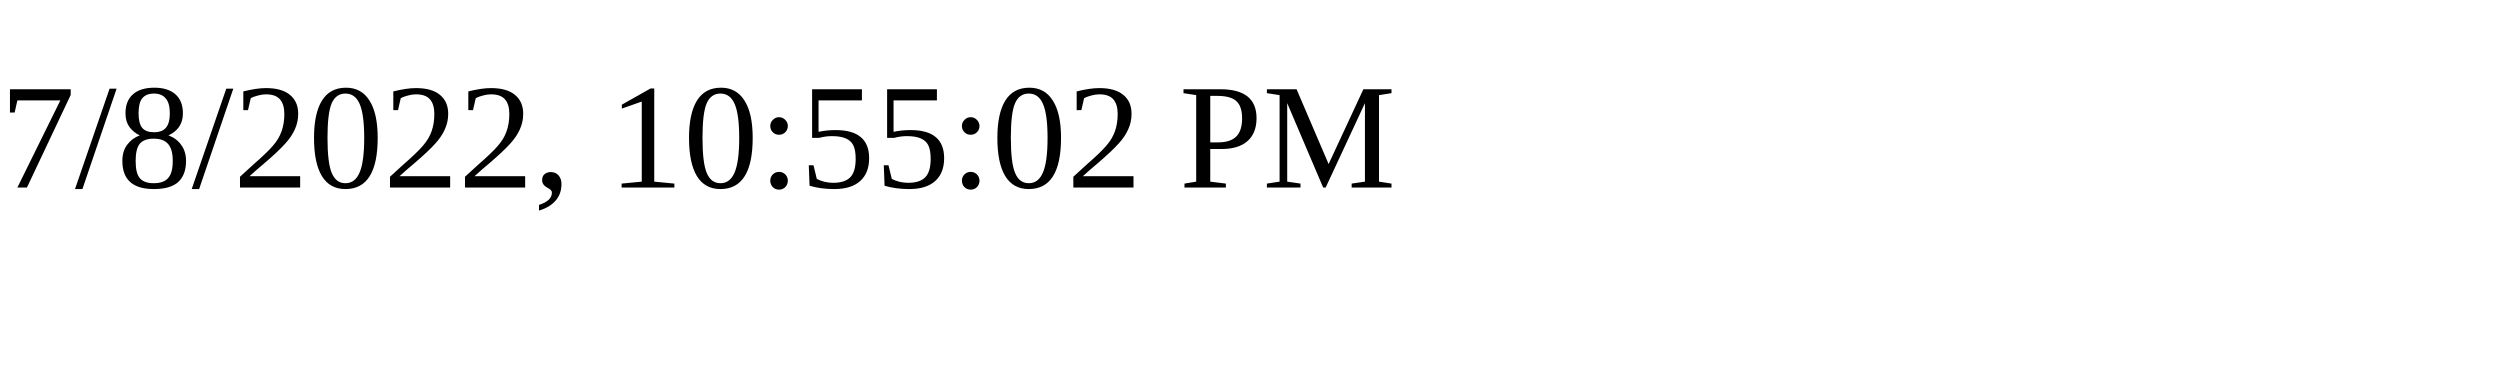
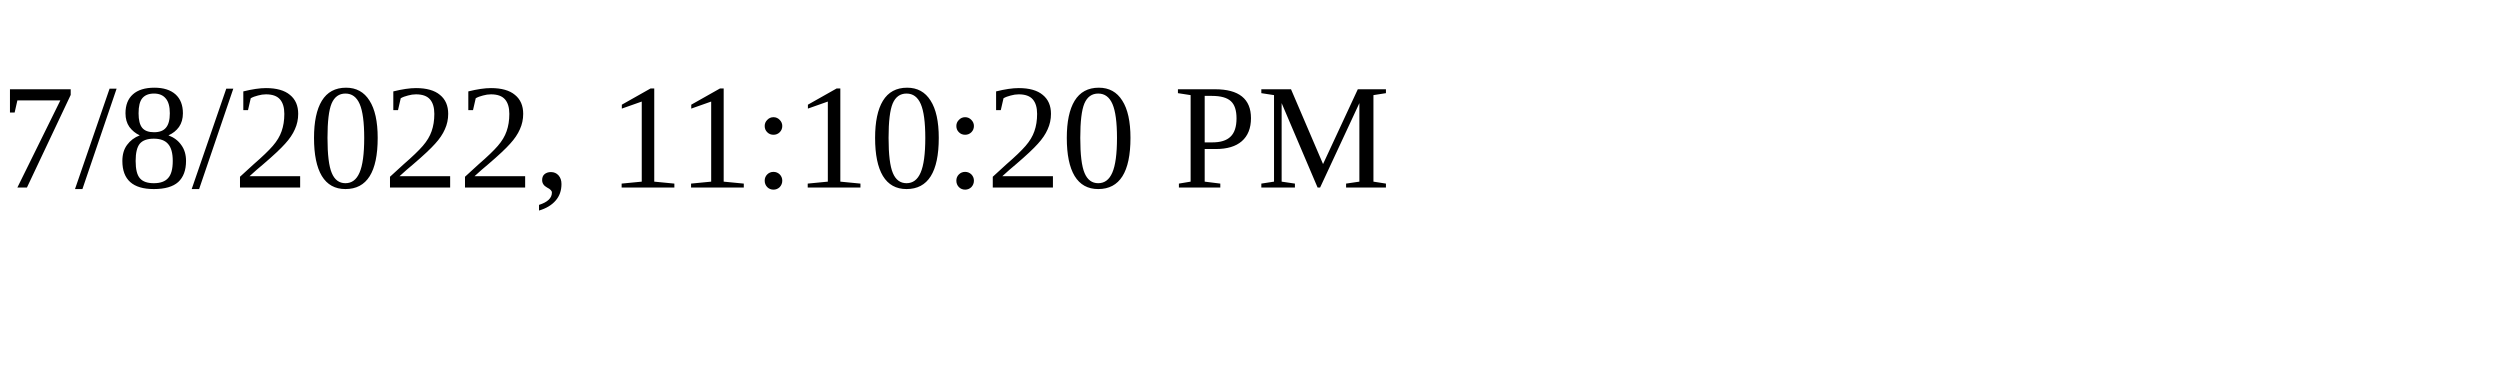
<svg xmlns="http://www.w3.org/2000/svg" height="30" width="200">
-   <text x="0" y="15">7/8/2022, 10:55:02 PM</text>
+   <text x="0" y="15">7/8/2022, 11:10:20 PM</text>
</svg>
